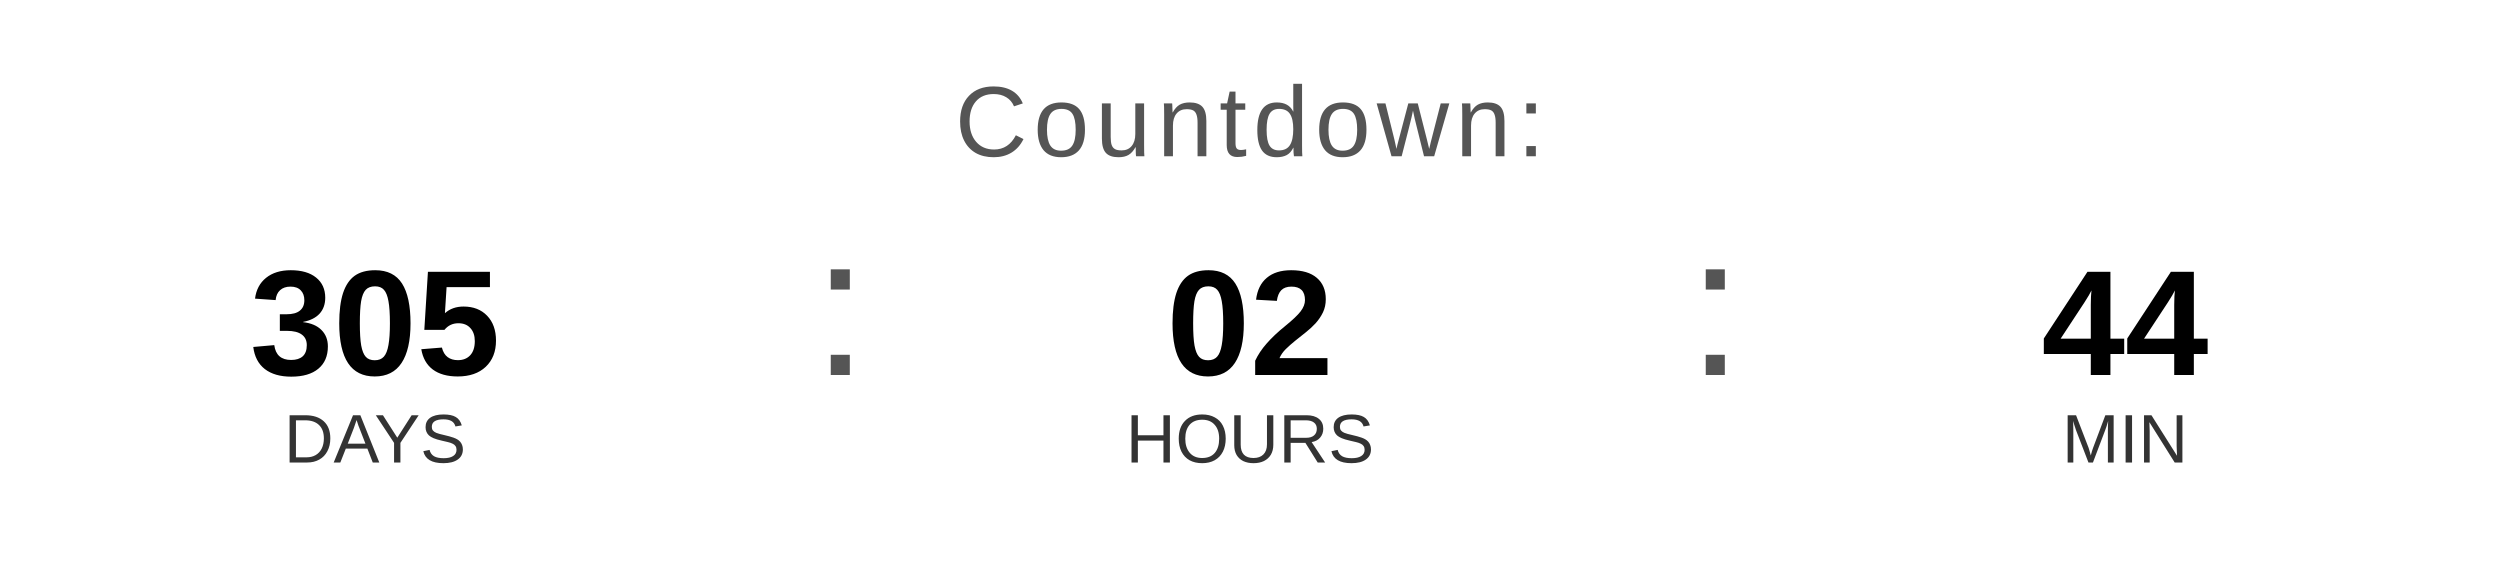
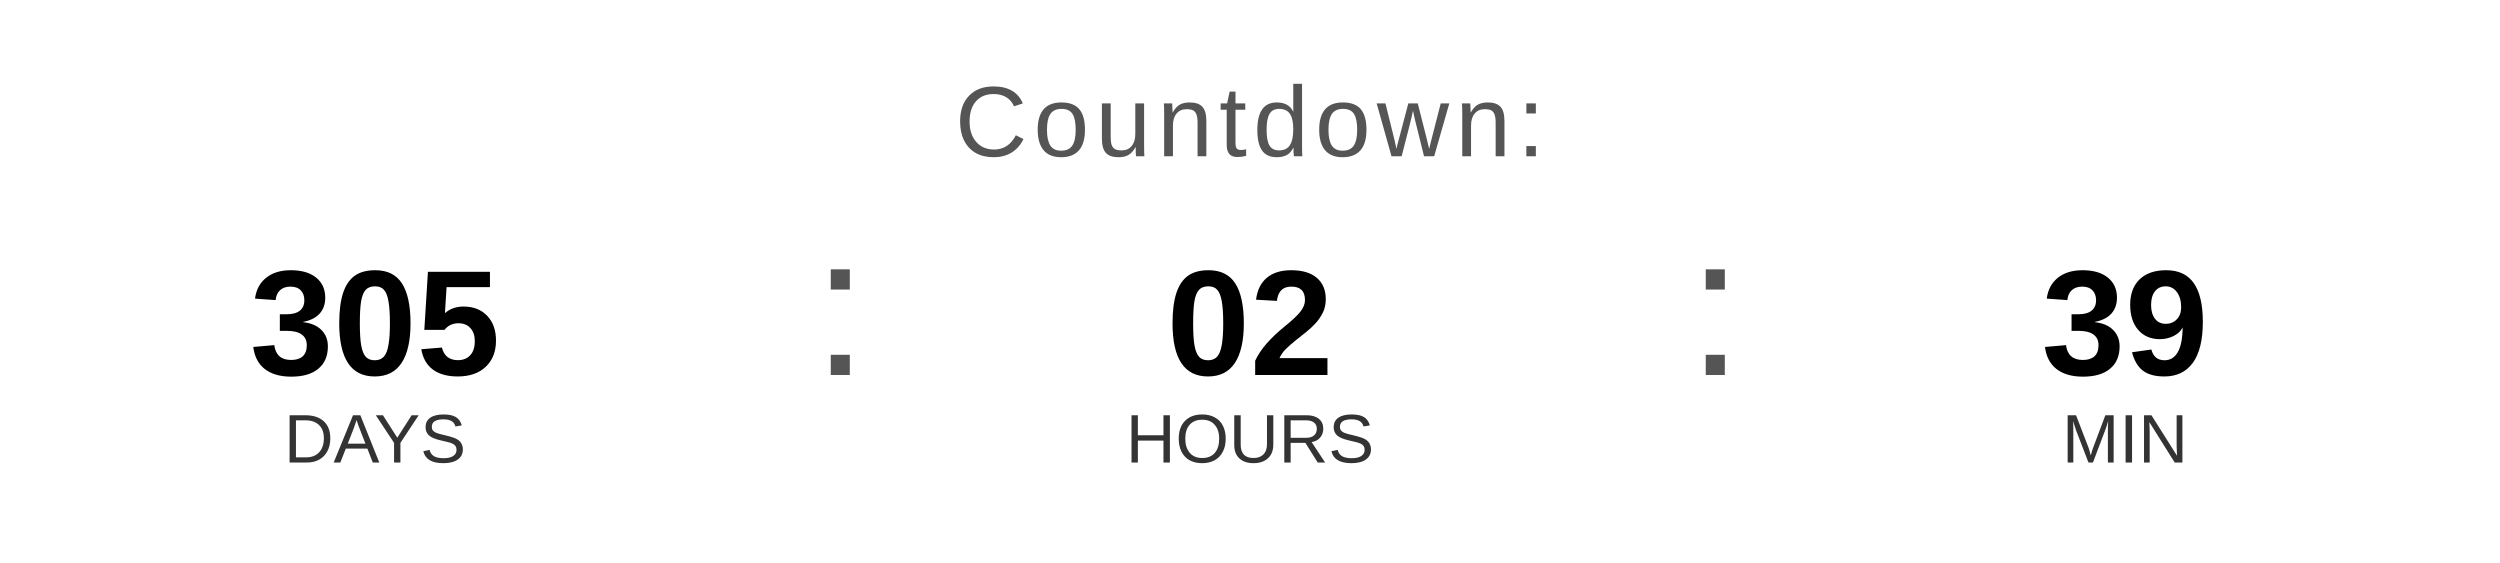
<svg xmlns="http://www.w3.org/2000/svg" width="400" height="90" viewBox="0 0 400 90">
  <text x="200" y="25" font-family="Arial, Helvetica, sans-serif" font-size="16" fill="#555555" text-anchor="middle" letter-spacing="1">
    Countdown:
  </text>
  <text x="60" y="60" font-family="Arial, Helvetica, sans-serif" font-size="24" font-weight="bold" fill="#000000" text-anchor="middle">305</text>
  <text x="60" y="74" font-family="Arial, Helvetica, sans-serif" font-size="11" fill="#333333" text-anchor="middle">DAYS</text>
  <text x="130" y="60" font-family="Arial, sans-serif" font-size="32" fill="#555555">:</text>
  <text x="200" y="60" font-family="Arial, Helvetica, sans-serif" font-size="24" font-weight="bold" fill="#000000" text-anchor="middle">02</text>
  <text x="200" y="74" font-family="Arial, Helvetica, sans-serif" font-size="11" fill="#333333" text-anchor="middle">HOURS</text>
  <text x="270" y="60" font-family="Arial, sans-serif" font-size="32" fill="#555555">:</text>
-   <text x="340" y="60" font-family="Arial, Helvetica, sans-serif" font-size="24" font-weight="bold" fill="#000000" text-anchor="middle">44</text>
+   <text x="340" y="60" font-family="Arial, Helvetica, sans-serif" font-size="24" font-weight="bold" fill="#000000" text-anchor="middle">39</text>
  <text x="340" y="74" font-family="Arial, Helvetica, sans-serif" font-size="11" fill="#333333" text-anchor="middle">MIN</text>
</svg>
